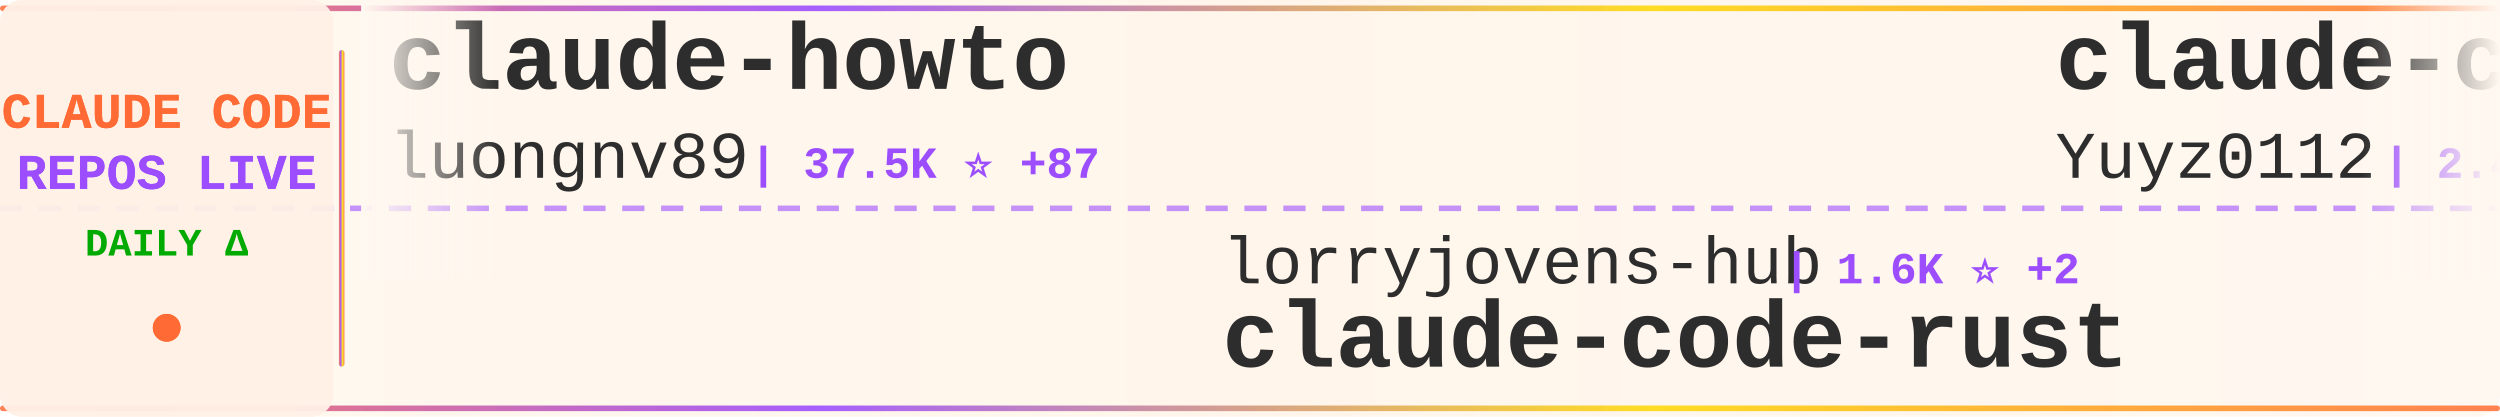
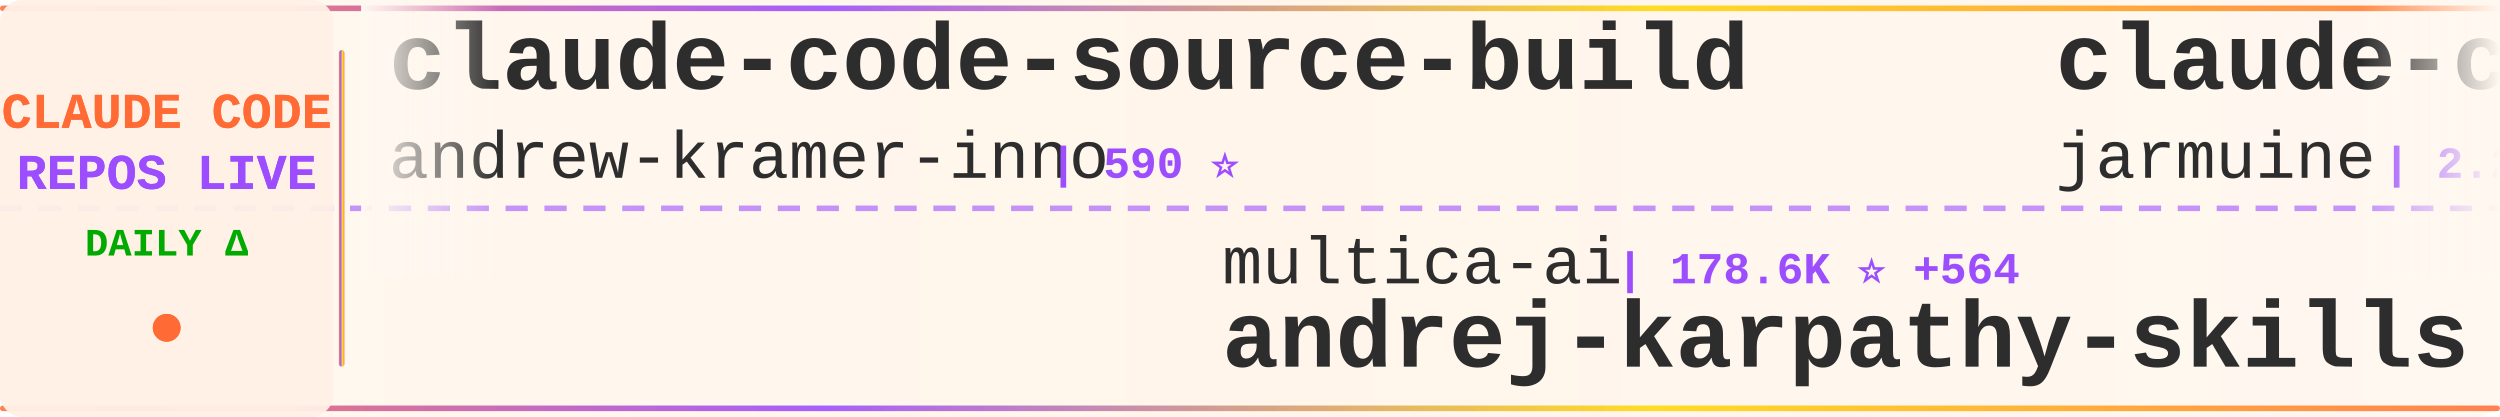
<svg xmlns="http://www.w3.org/2000/svg" width="900" height="150">
  <defs>
    <linearGradient id="tickerBg" x1="0%" y1="0%" x2="100%" y2="0%">
      <stop offset="0%" style="stop-color:#fff8f0;stop-opacity:0.98" />
      <stop offset="50%" style="stop-color:#fff5eb;stop-opacity:1" />
      <stop offset="100%" style="stop-color:#fff8f0;stop-opacity:0.98" />
    </linearGradient>
    <linearGradient id="borderGrad" x1="0%" y1="0%" x2="100%" y2="0%">
      <stop offset="0%" style="stop-color:#FF6B35;stop-opacity:0.85">
        <animate attributeName="stop-opacity" values="0.85;1;0.85" dur="2s" repeatCount="indefinite" />
      </stop>
      <stop offset="33%" style="stop-color:#9C4EFF;stop-opacity:0.9">
        <animate attributeName="stop-opacity" values="0.9;1;0.9" dur="2.2s" repeatCount="indefinite" />
      </stop>
      <stop offset="66%" style="stop-color:#FFD700;stop-opacity:0.85">
        <animate attributeName="stop-opacity" values="0.85;1;0.85" dur="1.8s" repeatCount="indefinite" />
      </stop>
      <stop offset="100%" style="stop-color:#FF6B35;stop-opacity:0.85">
        <animate attributeName="stop-opacity" values="0.85;1;0.85" dur="2s" repeatCount="indefinite" />
      </stop>
    </linearGradient>
    <filter id="textGlow">
      <feGaussianBlur stdDeviation="0.15" result="coloredBlur" />
      <feMerge>
        <feMergeNode in="coloredBlur" />
        <feMergeNode in="SourceGraphic" />
      </feMerge>
    </filter>
    <filter id="metricGlow">
      <feGaussianBlur stdDeviation="0.2" result="coloredBlur" />
      <feMerge>
        <feMergeNode in="coloredBlur" />
        <feMergeNode in="SourceGraphic" />
      </feMerge>
    </filter>
    <linearGradient id="leftFade" x1="0%" y1="0%" x2="100%" y2="0%">
      <stop offset="0%" style="stop-color:#fff8f0;stop-opacity:1" />
      <stop offset="100%" style="stop-color:#fff8f0;stop-opacity:0" />
    </linearGradient>
    <linearGradient id="rightFade" x1="0%" y1="0%" x2="100%" y2="0%">
      <stop offset="0%" style="stop-color:#fff8f0;stop-opacity:0" />
      <stop offset="100%" style="stop-color:#fff8f0;stop-opacity:1" />
    </linearGradient>
  </defs>
  <rect width="900" height="150" fill="url(#tickerBg)" rx="8" />
  <rect x="0" y="2" width="900" height="2" fill="url(#borderGrad)" rx="1" />
  <rect x="0" y="146" width="900" height="2" fill="url(#borderGrad)" rx="1" />
  <line x1="0" y1="75" x2="900" y2="75" stroke="#9C4EFF" stroke-width="2" stroke-dasharray="8 6" opacity="0.6" />
  <rect x="0" y="0" width="120" height="150" fill="#fff0e6" opacity="0.95" rx="8" />
  <text x="60" y="46" font-family="'Courier New', monospace" font-size="18" font-weight="bold" fill="#FF6B35" text-anchor="middle" filter="url(#textGlow)">
    CLAUDE CODE
  </text>
  <text x="60" y="68" font-family="'Courier New', monospace" font-size="18" font-weight="bold" fill="#9C4EFF" text-anchor="middle" filter="url(#textGlow)">
    REPOS LIVE
  </text>
  <text x="60" y="92" font-family="'Courier New', monospace" font-size="14" font-weight="bold" fill="#00aa00" text-anchor="middle">
    DAILY Δ
  </text>
  <circle cx="60" cy="118" r="5" fill="#FF6B35" filter="url(#metricGlow)">
    <animate attributeName="r" values="4;6;4" dur="1.5s" repeatCount="indefinite" />
    <animate attributeName="opacity" values="0.6;1;0.6" dur="1.5s" repeatCount="indefinite" />
  </circle>
  <rect x="122" y="18" width="2" height="114" fill="url(#borderGrad)" rx="1" />
  <clipPath id="tickerClip">
    <rect x="130" y="0" width="770" height="150" />
  </clipPath>
  <g clip-path="url(#tickerClip)">
    <g id="tickerItems">
      <animateTransform attributeName="transform" attributeType="XML" type="translate" from="0 0" to="-3000 0" dur="54s" repeatCount="indefinite" />
      <g transform="translate(0, 0)">
-         <text x="140" y="32" font-family="'Courier New', monospace" font-size="34" font-weight="bold" fill="#2d2d2d">claude-howto</text>
-         <text x="140" y="64" font-family="'Courier New', monospace" font-size="24" font-weight="normal" fill="#2d2d2d" opacity="1.0">luongnv89</text>
-         <text x="270" y="64" font-family="'Courier New', monospace" font-size="16" font-weight="bold" fill="#9C4EFF"> | 37.5K ⭐ +87</text>
+         <text x="140" y="32" font-family="'Courier New', monospace" font-size="34" font-weight="bold" fill="#2d2d2d">claude-code-source-build</text>
+         <text x="140" y="64" font-family="'Courier New', monospace" font-size="24" font-weight="normal" fill="#2d2d2d" opacity="1.0">andrew-kramer-inno</text>
+         <text x="378" y="64" font-family="'Courier New', monospace" font-size="16" font-weight="bold" fill="#9C4EFF"> | 590 ⭐</text>
      </g>
      <g transform="translate(300, 0)">
-         <text x="140" y="102" font-family="'Courier New', monospace" font-size="24" font-weight="normal" fill="#2d2d2d" opacity="1.0">lorryjovens-hub</text>
-         <text x="342" y="102" font-family="'Courier New', monospace" font-size="16" font-weight="bold" fill="#9C4EFF"> | 1.6K ⭐ +2</text>
-         <text x="140" y="132" font-family="'Courier New', monospace" font-size="34" font-weight="bold" fill="#2d2d2d">claude-code-rust</text>
+         <text x="140" y="102" font-family="'Courier New', monospace" font-size="24" font-weight="normal" fill="#2d2d2d" opacity="1.0">multica-ai</text>
+         <text x="282" y="102" font-family="'Courier New', monospace" font-size="16" font-weight="bold" fill="#9C4EFF"> | 178.6K ⭐ +564</text>
+         <text x="140" y="132" font-family="'Courier New', monospace" font-size="34" font-weight="bold" fill="#2d2d2d">andrej-karpathy-skills</text>
      </g>
      <g transform="translate(600, 0)">
-         <text x="140" y="32" font-family="'Courier New', monospace" font-size="34" font-weight="bold" fill="#2d2d2d">claude-code-reverse</text>
-         <text x="140" y="64" font-family="'Courier New', monospace" font-size="24" font-weight="normal" fill="#2d2d2d" opacity="1.0">Yuyz0112</text>
-         <text x="258" y="64" font-family="'Courier New', monospace" font-size="16" font-weight="bold" fill="#9C4EFF"> | 2.4K ⭐</text>
+         <text x="140" y="32" font-family="'Courier New', monospace" font-size="34" font-weight="bold" fill="#2d2d2d">claude-code</text>
+         <text x="140" y="64" font-family="'Courier New', monospace" font-size="24" font-weight="normal" fill="#2d2d2d" opacity="1.0">jarmuine</text>
+         <text x="258" y="64" font-family="'Courier New', monospace" font-size="16" font-weight="bold" fill="#9C4EFF"> | 2.2K ⭐ +2</text>
      </g>
      <g transform="translate(900, 0)">
-         <text x="140" y="102" font-family="'Courier New', monospace" font-size="24" font-weight="normal" fill="#2d2d2d" opacity="1.0">ChinaSiro</text>
-         <text x="270" y="102" font-family="'Courier New', monospace" font-size="16" font-weight="bold" fill="#9C4EFF"> | 9.4K ⭐ +5</text>
-         <text x="140" y="132" font-family="'Courier New', monospace" font-size="34" font-weight="bold" fill="#2d2d2d">claude-code-sourcemap</text>
+         <text x="140" y="102" font-family="'Courier New', monospace" font-size="24" font-weight="normal" fill="#2d2d2d" opacity="1.0">OrcaWhisper</text>
+         <text x="294" y="102" font-family="'Courier New', monospace" font-size="16" font-weight="bold" fill="#9C4EFF"> | 78 ⭐</text>
+         <text x="140" y="132" font-family="'Courier New', monospace" font-size="34" font-weight="bold" fill="#2d2d2d">Claude-Code</text>
      </g>
      <g transform="translate(1200, 0)">
-         <text x="140" y="32" font-family="'Courier New', monospace" font-size="34" font-weight="bold" fill="#2d2d2d">claude-code</text>
-         <text x="140" y="64" font-family="'Courier New', monospace" font-size="24" font-weight="normal" fill="#2d2d2d" opacity="1.0">freestylefly</text>
-         <text x="306" y="64" font-family="'Courier New', monospace" font-size="16" font-weight="bold" fill="#9C4EFF"> | 126 ⭐</text>
+         <text x="140" y="32" font-family="'Courier New', monospace" font-size="34" font-weight="bold" fill="#2d2d2d">claude-code-video-toolki...</text>
+         <text x="140" y="64" font-family="'Courier New', monospace" font-size="24" font-weight="normal" fill="#2d2d2d" opacity="1.0">digitalsamba</text>
+         <text x="306" y="64" font-family="'Courier New', monospace" font-size="16" font-weight="bold" fill="#9C4EFF"> | 1.5K ⭐ +9</text>
      </g>
      <g transform="translate(1500, 0)">
-         <text x="140" y="102" font-family="'Courier New', monospace" font-size="24" font-weight="normal" fill="#2d2d2d" opacity="1.0">hangsman</text>
-         <text x="258" y="102" font-family="'Courier New', monospace" font-size="16" font-weight="bold" fill="#9C4EFF"> | 786 ⭐</text>
-         <text x="140" y="132" font-family="'Courier New', monospace" font-size="34" font-weight="bold" fill="#2d2d2d">claude-code-source</text>
+         <text x="140" y="102" font-family="'Courier New', monospace" font-size="24" font-weight="normal" fill="#2d2d2d" opacity="1.0">Windy3f3f3f3f</text>
+         <text x="318" y="102" font-family="'Courier New', monospace" font-size="16" font-weight="bold" fill="#9C4EFF"> | 2.7K ⭐ +6</text>
+         <text x="140" y="132" font-family="'Courier New', monospace" font-size="34" font-weight="bold" fill="#2d2d2d">how-claude-code-works</text>
      </g>
      <g transform="translate(1800, 0)">
-         <text x="140" y="32" font-family="'Courier New', monospace" font-size="34" font-weight="bold" fill="#2d2d2d">claude-code-templates</text>
-         <text x="140" y="64" font-family="'Courier New', monospace" font-size="24" font-weight="normal" fill="#2d2d2d" opacity="1.0">davila7</text>
-         <text x="246" y="64" font-family="'Courier New', monospace" font-size="16" font-weight="bold" fill="#9C4EFF"> | 28.2K ⭐ +22</text>
+         <text x="140" y="32" font-family="'Courier New', monospace" font-size="34" font-weight="bold" fill="#2d2d2d">claude-code-cli</text>
+         <text x="140" y="64" font-family="'Courier New', monospace" font-size="24" font-weight="normal" fill="#2d2d2d" opacity="1.0">huangserva</text>
+         <text x="282" y="64" font-family="'Courier New', monospace" font-size="16" font-weight="bold" fill="#9C4EFF"> | 607 ⭐ +1</text>
      </g>
      <g transform="translate(2100, 0)">
-         <text x="140" y="102" font-family="'Courier New', monospace" font-size="24" font-weight="normal" fill="#2d2d2d" opacity="1.0">OneRedOak</text>
-         <text x="270" y="102" font-family="'Courier New', monospace" font-size="16" font-weight="bold" fill="#9C4EFF"> | 3.8K ⭐</text>
-         <text x="140" y="132" font-family="'Courier New', monospace" font-size="34" font-weight="bold" fill="#2d2d2d">claude-code-workflows</text>
+         <text x="140" y="102" font-family="'Courier New', monospace" font-size="24" font-weight="normal" fill="#2d2d2d" opacity="1.0">Pimzino</text>
+         <text x="246" y="102" font-family="'Courier New', monospace" font-size="16" font-weight="bold" fill="#9C4EFF"> | 3.8K ⭐ +1</text>
+         <text x="140" y="132" font-family="'Courier New', monospace" font-size="34" font-weight="bold" fill="#2d2d2d">claude-code-spec-workflo...</text>
      </g>
      <g transform="translate(2400, 0)">
-         <text x="140" y="32" font-family="'Courier New', monospace" font-size="34" font-weight="bold" fill="#2d2d2d">claude-code-engineering</text>
-         <text x="140" y="64" font-family="'Courier New', monospace" font-size="24" font-weight="normal" fill="#2d2d2d" opacity="1.0">huangjia2019</text>
-         <text x="306" y="64" font-family="'Courier New', monospace" font-size="16" font-weight="bold" fill="#9C4EFF"> | 856 ⭐ +4</text>
+         <text x="140" y="32" font-family="'Courier New', monospace" font-size="34" font-weight="bold" fill="#2d2d2d">claude-code-workflows</text>
+         <text x="140" y="64" font-family="'Courier New', monospace" font-size="24" font-weight="normal" fill="#2d2d2d" opacity="1.0">OneRedOak</text>
+         <text x="270" y="64" font-family="'Courier New', monospace" font-size="16" font-weight="bold" fill="#9C4EFF"> | 3.8K ⭐ +1</text>
      </g>
      <g transform="translate(2700, 0)">
-         <text x="140" y="102" font-family="'Courier New', monospace" font-size="24" font-weight="normal" fill="#2d2d2d" opacity="1.0">diet103</text>
-         <text x="246" y="102" font-family="'Courier New', monospace" font-size="16" font-weight="bold" fill="#9C4EFF"> | 9.7K ⭐ +5</text>
-         <text x="140" y="132" font-family="'Courier New', monospace" font-size="34" font-weight="bold" fill="#2d2d2d">claude-code-infrastructu...</text>
+         <text x="140" y="102" font-family="'Courier New', monospace" font-size="24" font-weight="normal" fill="#2d2d2d" opacity="1.0">jqueryscript</text>
+         <text x="306" y="102" font-family="'Courier New', monospace" font-size="16" font-weight="bold" fill="#9C4EFF"> | 427 ⭐ +1</text>
+         <text x="140" y="132" font-family="'Courier New', monospace" font-size="34" font-weight="bold" fill="#2d2d2d">awesome-claude-code</text>
      </g>
      <g transform="translate(3000, 0)">
-         <text x="140" y="32" font-family="'Courier New', monospace" font-size="34" font-weight="bold" fill="#2d2d2d">claude-howto</text>
-         <text x="140" y="64" font-family="'Courier New', monospace" font-size="24" font-weight="normal" fill="#2d2d2d" opacity="1.0">luongnv89</text>
-         <text x="270" y="64" font-family="'Courier New', monospace" font-size="16" font-weight="bold" fill="#9C4EFF"> | 37.5K ⭐ +87</text>
+         <text x="140" y="32" font-family="'Courier New', monospace" font-size="34" font-weight="bold" fill="#2d2d2d">claude-code-source-build</text>
+         <text x="140" y="64" font-family="'Courier New', monospace" font-size="24" font-weight="normal" fill="#2d2d2d" opacity="1.0">andrew-kramer-inno</text>
+         <text x="378" y="64" font-family="'Courier New', monospace" font-size="16" font-weight="bold" fill="#9C4EFF"> | 590 ⭐</text>
      </g>
      <g transform="translate(3300, 0)">
-         <text x="140" y="102" font-family="'Courier New', monospace" font-size="24" font-weight="normal" fill="#2d2d2d" opacity="1.0">lorryjovens-hub</text>
-         <text x="342" y="102" font-family="'Courier New', monospace" font-size="16" font-weight="bold" fill="#9C4EFF"> | 1.6K ⭐ +2</text>
-         <text x="140" y="132" font-family="'Courier New', monospace" font-size="34" font-weight="bold" fill="#2d2d2d">claude-code-rust</text>
+         <text x="140" y="102" font-family="'Courier New', monospace" font-size="24" font-weight="normal" fill="#2d2d2d" opacity="1.0">multica-ai</text>
+         <text x="282" y="102" font-family="'Courier New', monospace" font-size="16" font-weight="bold" fill="#9C4EFF"> | 178.6K ⭐ +564</text>
+         <text x="140" y="132" font-family="'Courier New', monospace" font-size="34" font-weight="bold" fill="#2d2d2d">andrej-karpathy-skills</text>
      </g>
      <g transform="translate(3600, 0)">
-         <text x="140" y="32" font-family="'Courier New', monospace" font-size="34" font-weight="bold" fill="#2d2d2d">claude-code-reverse</text>
-         <text x="140" y="64" font-family="'Courier New', monospace" font-size="24" font-weight="normal" fill="#2d2d2d" opacity="1.0">Yuyz0112</text>
-         <text x="258" y="64" font-family="'Courier New', monospace" font-size="16" font-weight="bold" fill="#9C4EFF"> | 2.4K ⭐</text>
+         <text x="140" y="32" font-family="'Courier New', monospace" font-size="34" font-weight="bold" fill="#2d2d2d">claude-code</text>
+         <text x="140" y="64" font-family="'Courier New', monospace" font-size="24" font-weight="normal" fill="#2d2d2d" opacity="1.0">jarmuine</text>
+         <text x="258" y="64" font-family="'Courier New', monospace" font-size="16" font-weight="bold" fill="#9C4EFF"> | 2.2K ⭐ +2</text>
      </g>
      <g transform="translate(3900, 0)">
-         <text x="140" y="102" font-family="'Courier New', monospace" font-size="24" font-weight="normal" fill="#2d2d2d" opacity="1.0">ChinaSiro</text>
-         <text x="270" y="102" font-family="'Courier New', monospace" font-size="16" font-weight="bold" fill="#9C4EFF"> | 9.4K ⭐ +5</text>
-         <text x="140" y="132" font-family="'Courier New', monospace" font-size="34" font-weight="bold" fill="#2d2d2d">claude-code-sourcemap</text>
+         <text x="140" y="102" font-family="'Courier New', monospace" font-size="24" font-weight="normal" fill="#2d2d2d" opacity="1.0">OrcaWhisper</text>
+         <text x="294" y="102" font-family="'Courier New', monospace" font-size="16" font-weight="bold" fill="#9C4EFF"> | 78 ⭐</text>
+         <text x="140" y="132" font-family="'Courier New', monospace" font-size="34" font-weight="bold" fill="#2d2d2d">Claude-Code</text>
      </g>
    </g>
  </g>
  <rect x="130" y="0" width="50" height="100" fill="url(#leftFade)" />
  <rect x="850" y="0" width="50" height="100" fill="url(#rightFade)" />
</svg>
